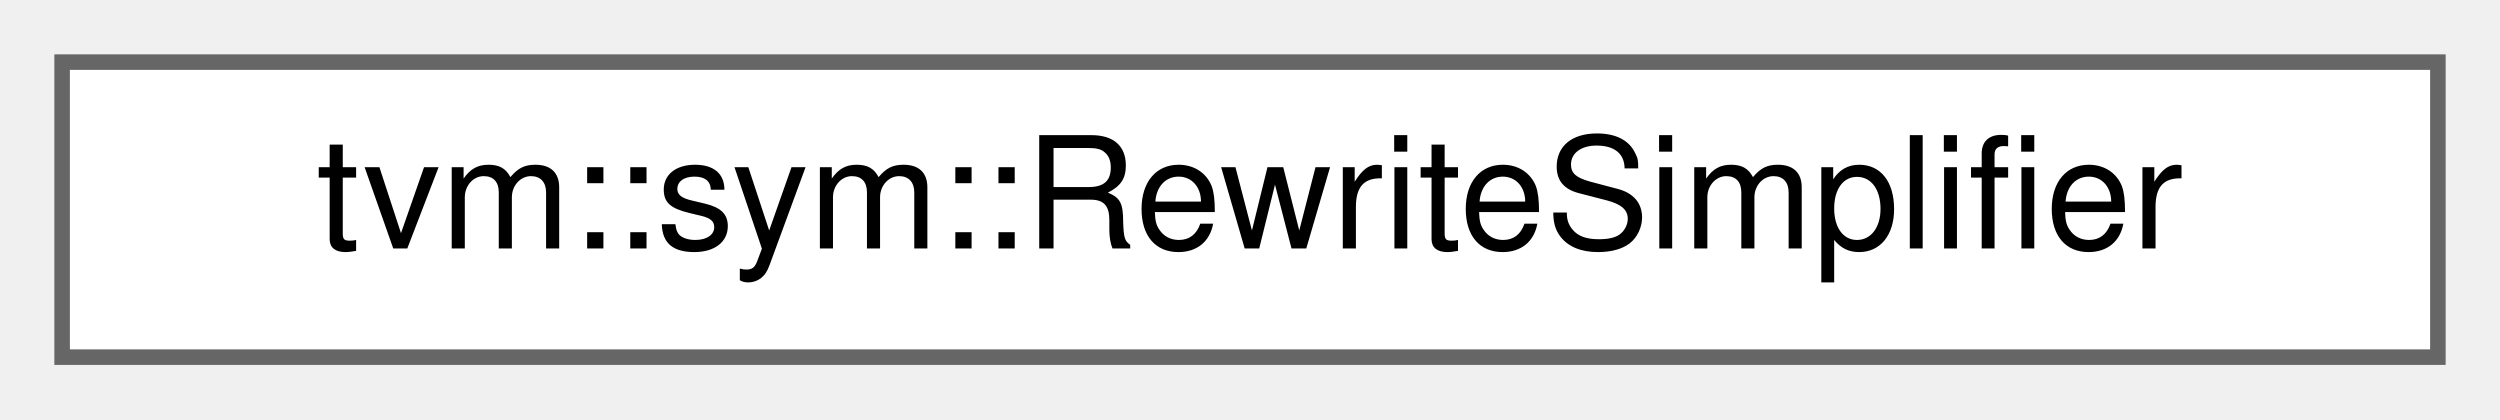
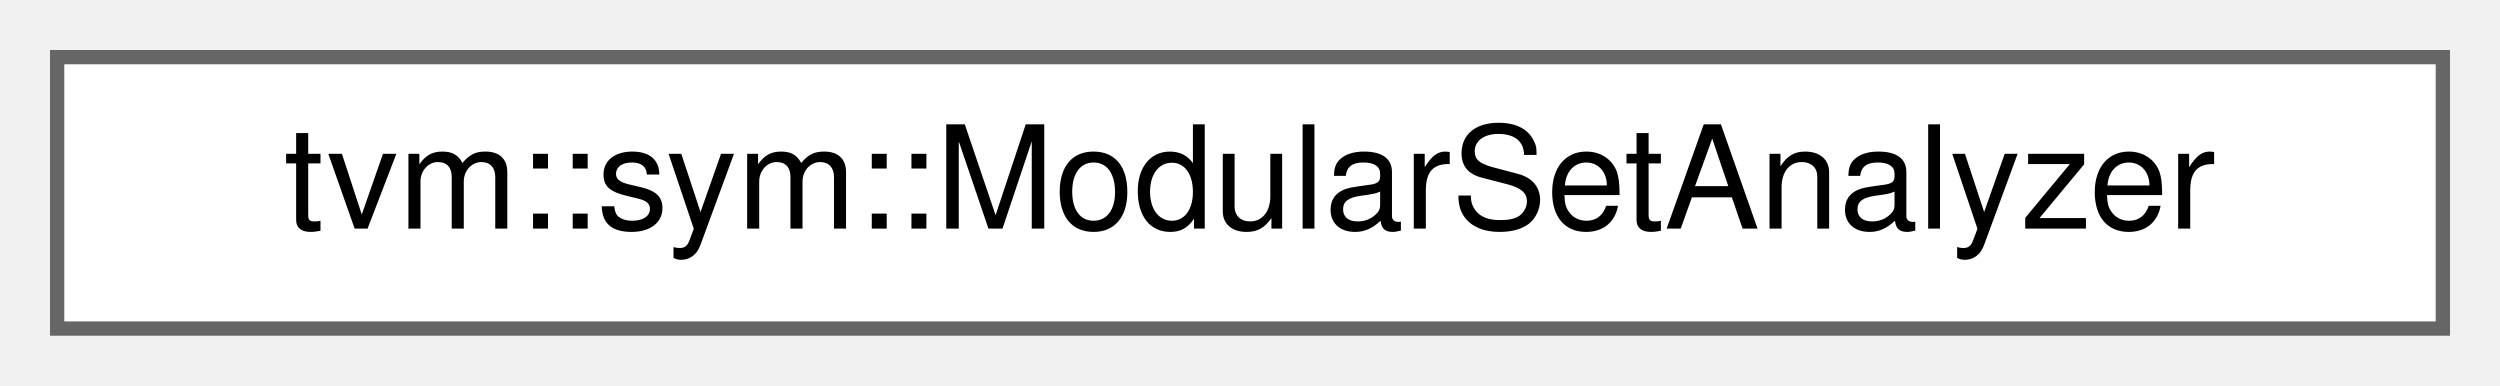
- <svg xmlns="http://www.w3.org/2000/svg" xmlns:xlink="http://www.w3.org/1999/xlink" width="161pt" height="27pt" viewBox="0.00 0.00 161.00 27.00">
+ <svg xmlns="http://www.w3.org/2000/svg" xmlns:xlink="http://www.w3.org/1999/xlink" width="175pt" height="27pt" viewBox="0.00 0.00 175.00 27.00">
  <g id="graph0" class="graph" transform="scale(1 1) rotate(0) translate(4 23)">
    <g id="Node000000" class="node">
      <g id="a_Node000000">
-         <a xlink:href="classtvm_1_1sym_1_1RewriteSimplifier.html" target="_top" xlink:title="Rewrite-rule based simplifier.">
-           <polygon fill="white" stroke="#666666" points="153,-19 0,-19 0,0 153,0 153,-19" />
-           <text text-anchor="middle" x="76.5" y="-7" font-family="Helvetica,sans-Serif" font-size="10.00">tvm::sym::RewriteSimplifier</text>
+         <a xlink:href="classtvm_1_1sym_1_1ModularSetAnalyzer.html" target="_top" xlink:title="Analyzer to get modular information over expression.">
+           <polygon fill="white" stroke="#666666" points="167,-19 0,-19 0,0 167,0 167,-19" />
+           <text text-anchor="middle" x="83.5" y="-7" font-family="Helvetica,sans-Serif" font-size="10.00">tvm::sym::ModularSetAnalyzer</text>
        </a>
      </g>
    </g>
  </g>
</svg>
